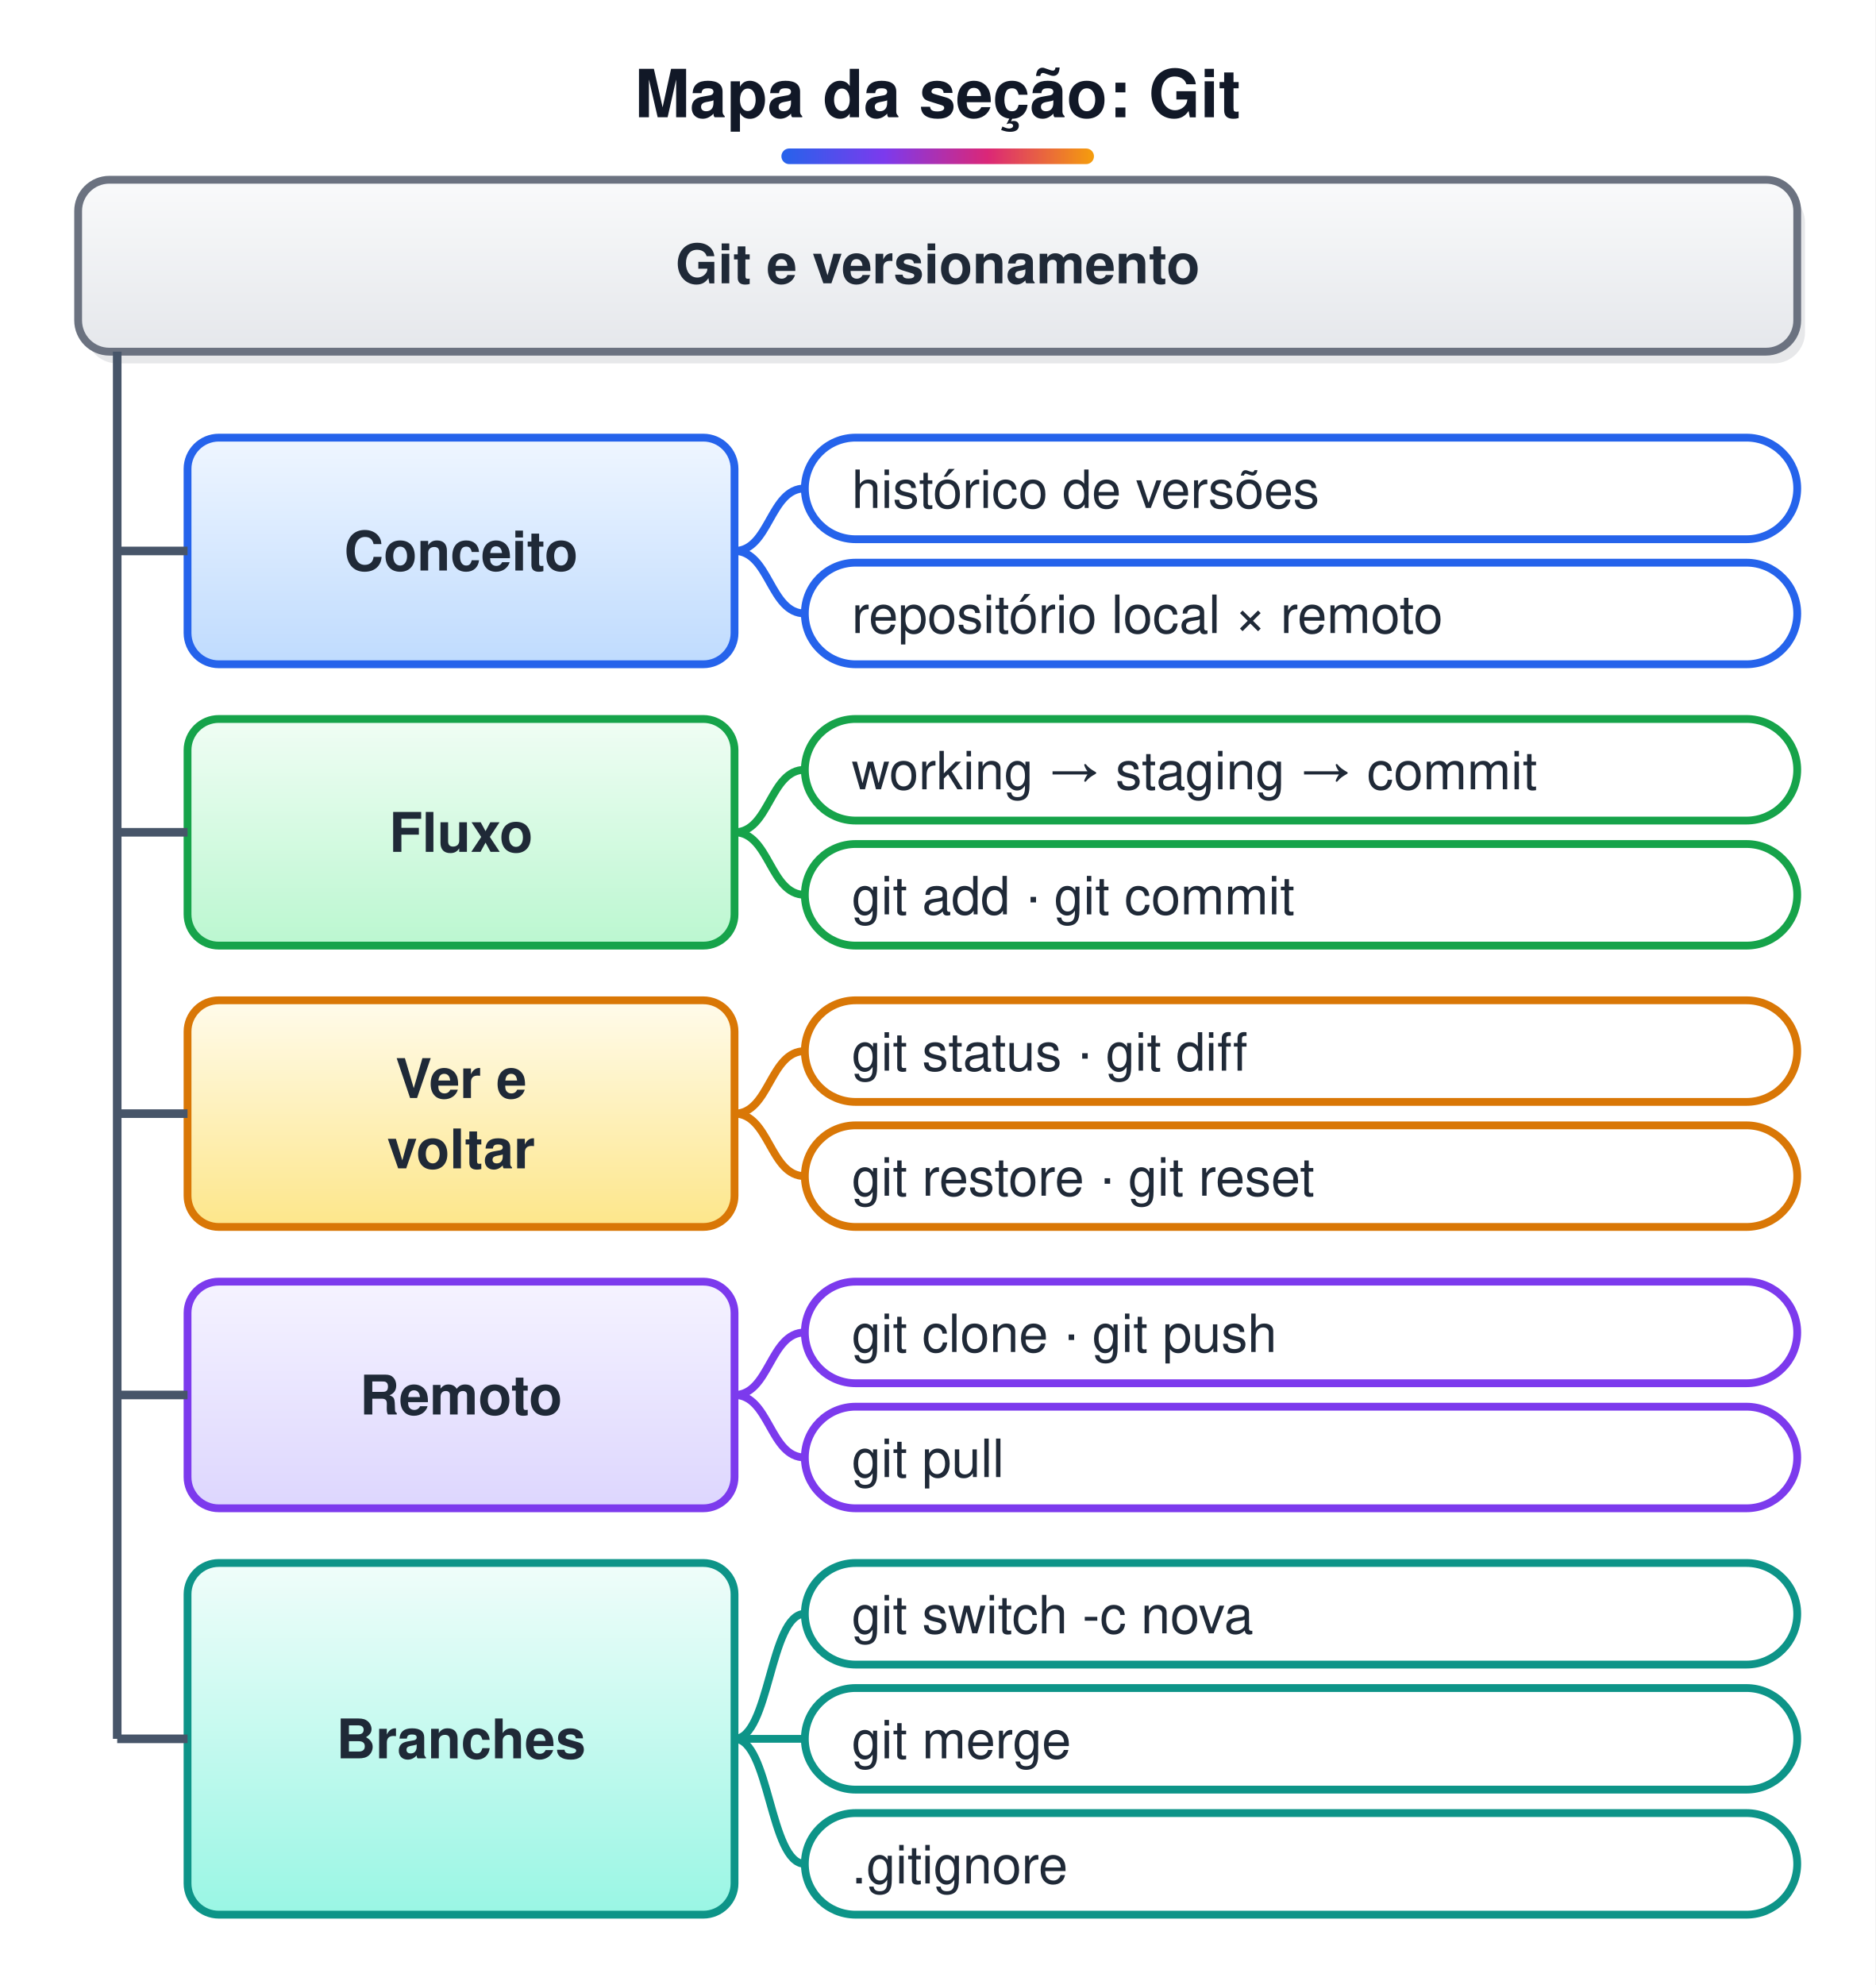
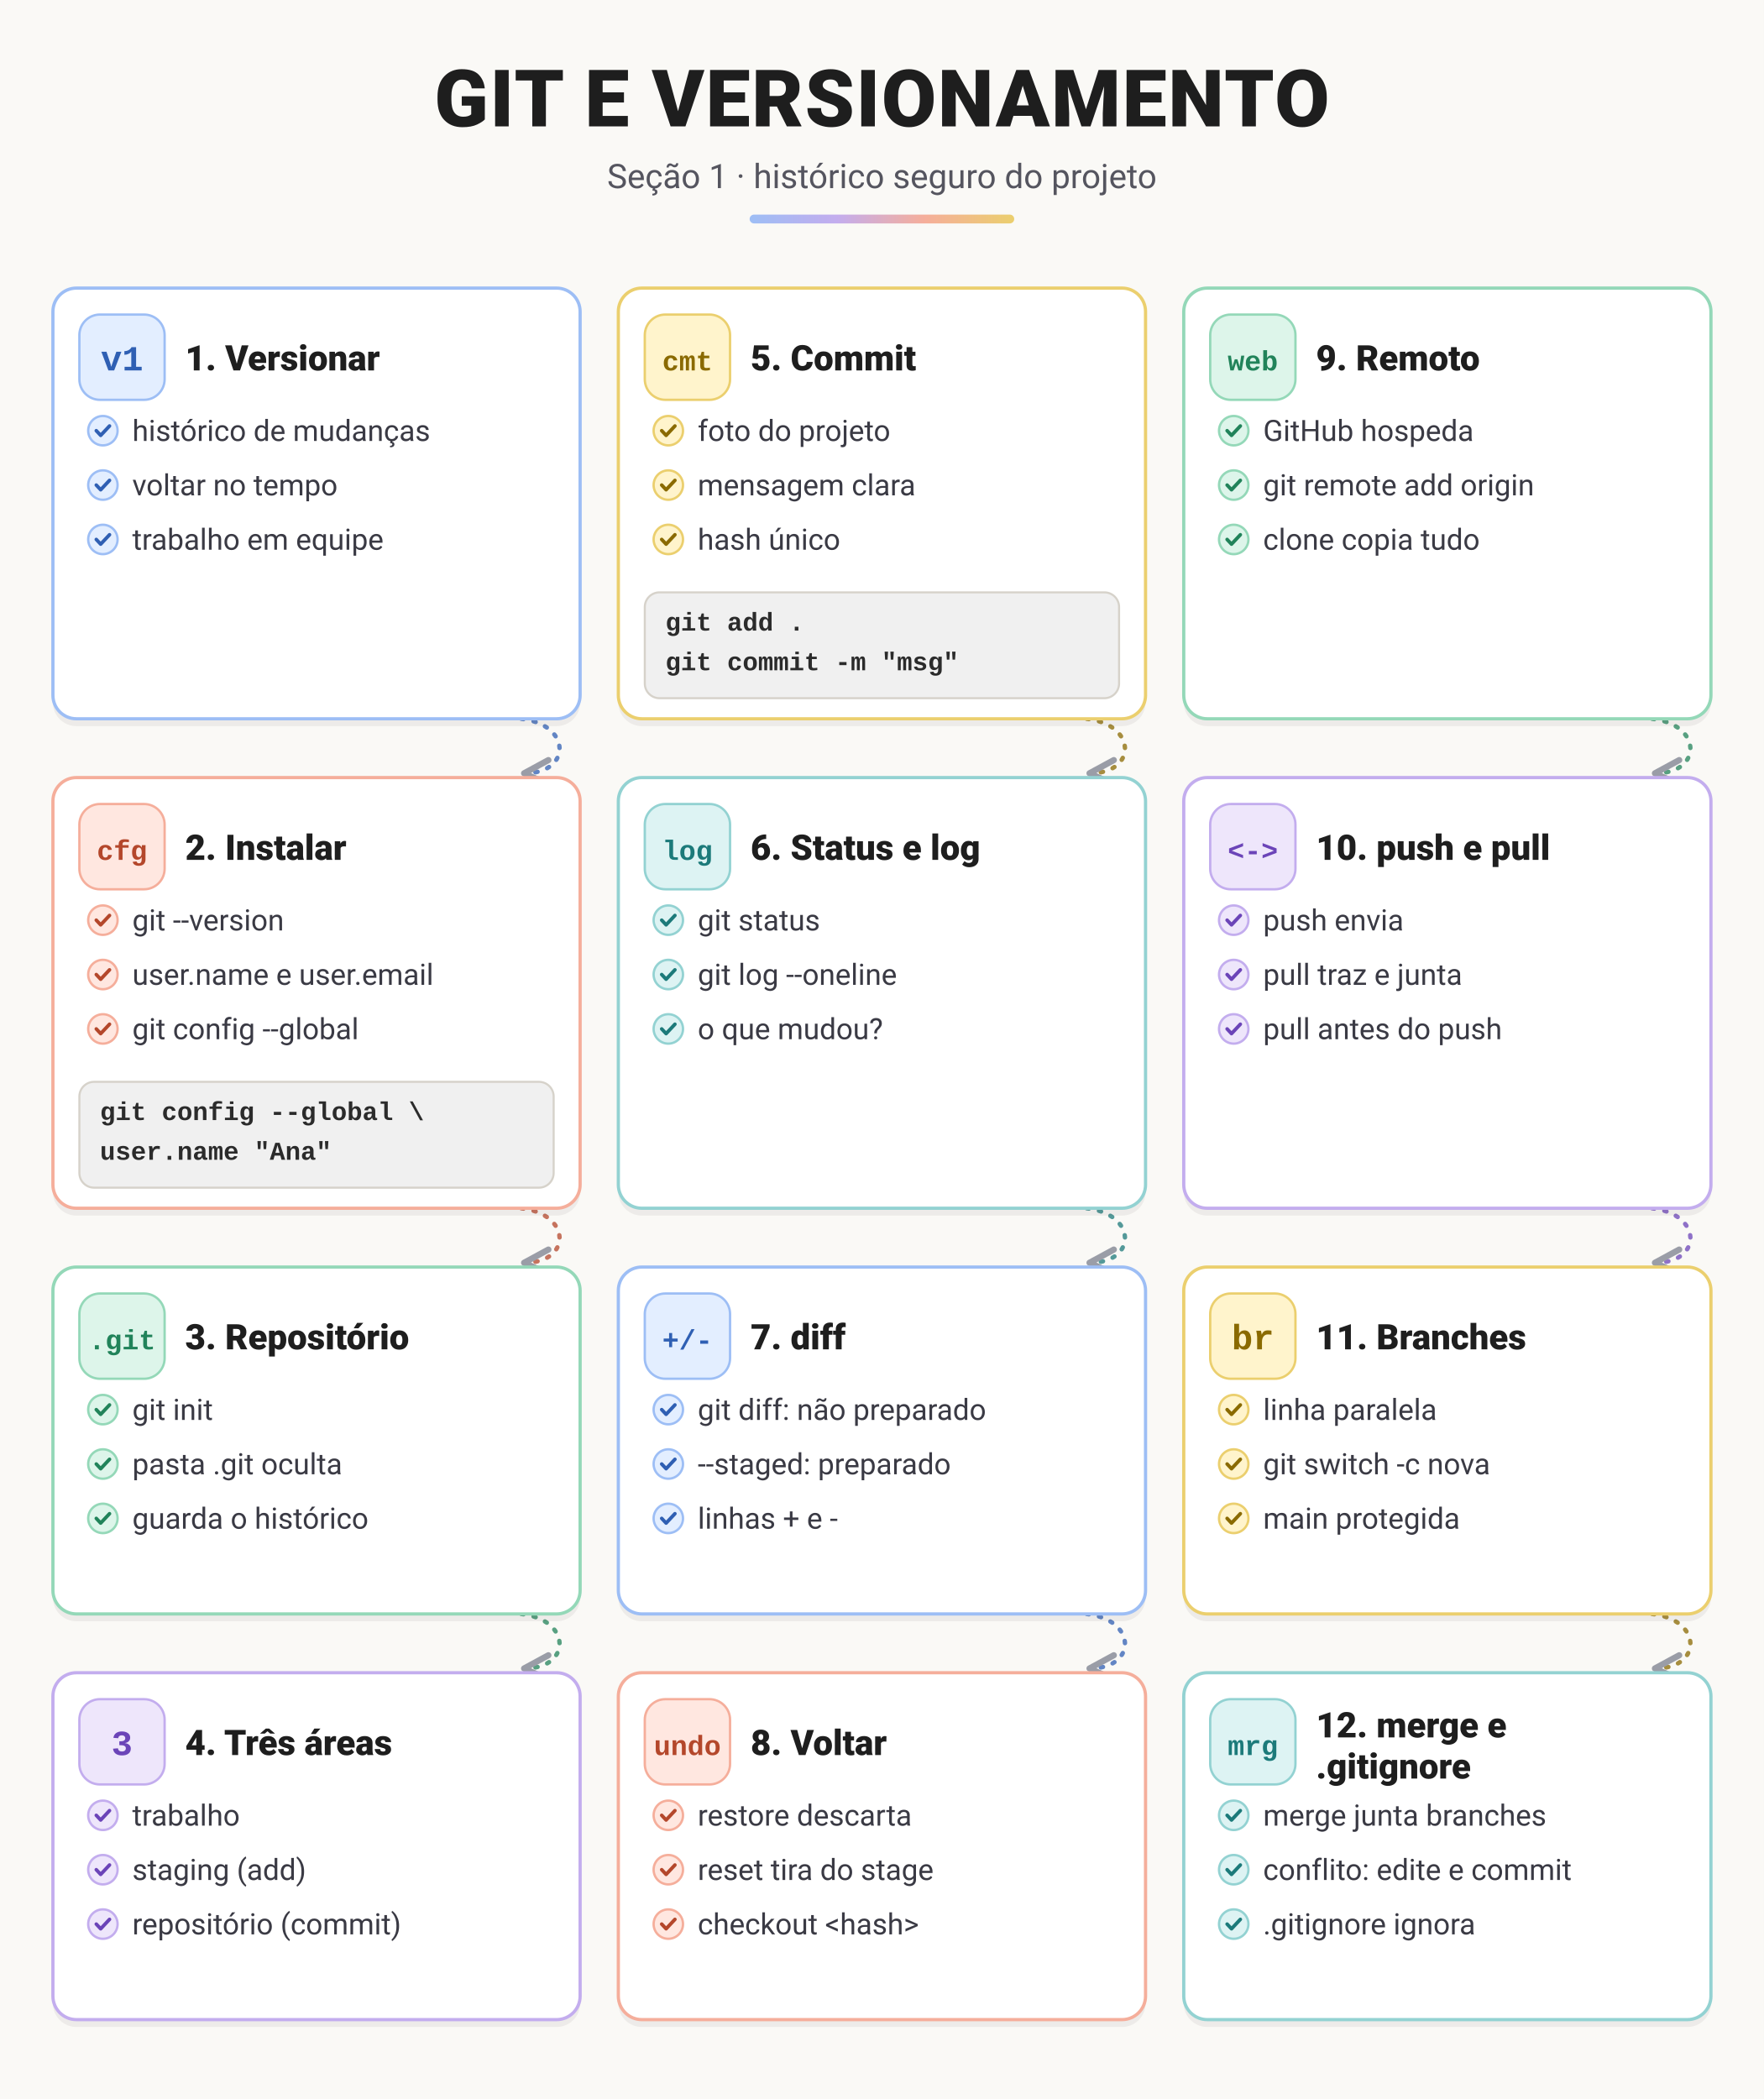
- <svg xmlns="http://www.w3.org/2000/svg" width="480" height="508" viewBox="0 0 480 508">
-   <style>text{white-space:pre;font-family:Helvetica,Arial,sans-serif;font-size:14px;fill:#1F2937}.t{font-size:17px;font-weight:bold;fill:#111827}.b{font-weight:bold}.m{font-family:Menlo,Consolas,monospace;font-size:13px}.s{font-size:12.5px;fill:#4B5563}.n{font-size:13px;font-style:italic;fill:#4B5563}.c{text-anchor:middle}.r{text-anchor:end}.w{fill:#fff}.xB{fill:url(#gB);stroke:#2563EB}.hB{fill:#2563EB;stroke:#2563EB}.fB{fill:#2563EB}.xG{fill:url(#gG);stroke:#16A34A}.hG{fill:#16A34A;stroke:#16A34A}.fG{fill:#16A34A}.xO{fill:url(#gO);stroke:#D97706}.hO{fill:#D97706;stroke:#D97706}.fO{fill:#D97706}.xP{fill:url(#gP);stroke:#7C3AED}.hP{fill:#7C3AED;stroke:#7C3AED}.fP{fill:#7C3AED}.xR{fill:url(#gR);stroke:#DC2626}.hR{fill:#DC2626;stroke:#DC2626}.fR{fill:#DC2626}.xY{fill:url(#gY);stroke:#6B7280}.hY{fill:#6B7280;stroke:#6B7280}.fY{fill:#6B7280}.xT{fill:url(#gT);stroke:#0D9488}.hT{fill:#0D9488;stroke:#0D9488}.fT{fill:#0D9488}.xK{fill:url(#gK);stroke:#DB2777}.hK{fill:#DB2777;stroke:#DB2777}.fK{fill:#DB2777}.xW{fill:url(#gW);stroke:#9CA3AF}.hW{fill:#9CA3AF;stroke:#9CA3AF}.fW{fill:#9CA3AF}.xZ{fill:url(#gZ);stroke:#DDD6FE}.hZ{fill:#DDD6FE;stroke:#DDD6FE}.fZ{fill:#DDD6FE}.xV{fill:url(#gV);stroke:#E5E7EB}.hV{fill:#E5E7EB;stroke:#E5E7EB}.fV{fill:#E5E7EB}rect,ellipse,polygon,circle{stroke-width:2}.l{stroke:#475569;stroke-width:2.2;fill:none}.d{stroke-dasharray:6 4}.sh{fill:#0F172A;opacity:.10;stroke:none}</style>
+ <svg xmlns="http://www.w3.org/2000/svg" width="1200" height="1428" viewBox="0 0 1200 1428" font-family="system-ui,-apple-system,'Segoe UI',Roboto,Helvetica,Arial,sans-serif">
  <defs>
-     <linearGradient id="gB" x1="0" y1="0" x2="0" y2="1">
-       <stop offset="0" stop-color="#EFF6FF" />
-       <stop offset="1" stop-color="#BFDBFE" />
+     <linearGradient id="gT0" x1="0" y1="0" x2="1" y2="0">
+       <stop offset="0" stop-color="#9DBEF5" />
+       <stop offset=".33" stop-color="#C3ADEE" />
+       <stop offset=".66" stop-color="#F5AE9B" />
+       <stop offset="1" stop-color="#EBCF6E" />
    </linearGradient>
-     <linearGradient id="gG" x1="0" y1="0" x2="0" y2="1">
-       <stop offset="0" stop-color="#F0FDF4" />
-       <stop offset="1" stop-color="#BBF7D0" />
-     </linearGradient>
-     <linearGradient id="gO" x1="0" y1="0" x2="0" y2="1">
-       <stop offset="0" stop-color="#FFFBEB" />
-       <stop offset="1" stop-color="#FDE68A" />
-     </linearGradient>
-     <linearGradient id="gP" x1="0" y1="0" x2="0" y2="1">
-       <stop offset="0" stop-color="#F5F3FF" />
-       <stop offset="1" stop-color="#DDD6FE" />
-     </linearGradient>
-     <linearGradient id="gR" x1="0" y1="0" x2="0" y2="1">
-       <stop offset="0" stop-color="#FEF2F2" />
-       <stop offset="1" stop-color="#FECACA" />
-     </linearGradient>
-     <linearGradient id="gY" x1="0" y1="0" x2="0" y2="1">
-       <stop offset="0" stop-color="#F9FAFB" />
-       <stop offset="1" stop-color="#E5E7EB" />
-     </linearGradient>
-     <linearGradient id="gT" x1="0" y1="0" x2="0" y2="1">
-       <stop offset="0" stop-color="#F0FDFA" />
-       <stop offset="1" stop-color="#99F6E4" />
-     </linearGradient>
-     <linearGradient id="gK" x1="0" y1="0" x2="0" y2="1">
-       <stop offset="0" stop-color="#FDF2F8" />
-       <stop offset="1" stop-color="#FBCFE8" />
-     </linearGradient>
-     <linearGradient id="gW" x1="0" y1="0" x2="0" y2="1">
-       <stop offset="0" stop-color="#FFFFFF" />
-       <stop offset="1" stop-color="#FFFFFF" />
-     </linearGradient>
-     <linearGradient id="gZ" x1="0" y1="0" x2="0" y2="1">
-       <stop offset="0" stop-color="#F5F3FF" />
-       <stop offset="1" stop-color="#F5F3FF" />
-     </linearGradient>
-     <linearGradient id="gV" x1="0" y1="0" x2="0" y2="1">
-       <stop offset="0" stop-color="#FFFFFF" />
-       <stop offset="1" stop-color="#FFFFFF" />
-     </linearGradient>
-     <linearGradient id="gT0" x1="0" y1="0" x2="1" y2="0">
-       <stop offset="0" stop-color="#2563EB" />
-       <stop offset=".33" stop-color="#7C3AED" />
-       <stop offset=".66" stop-color="#DB2777" />
-       <stop offset="1" stop-color="#F59E0B" />
-     </linearGradient>
-     <marker id="a" viewBox="0 0 10 10" refX="9" refY="5" markerWidth="6.5" markerHeight="6.5" orient="auto-start-reverse">
-       <path d="M0,0L10,5L0,10z" fill="#475569" />
+     <marker id="a" viewBox="0 0 10 10" refX="8" refY="5" markerWidth="7" markerHeight="7" orient="auto-start-reverse">
+       <path d="M1,1L9,5L1,9" fill="none" stroke="#7A7F8C" stroke-width="2" stroke-linecap="round" stroke-linejoin="round" />
    </marker>
  </defs>
-   <rect width="100%" height="100%" fill="#fff" />
-   <text x="240.0" y="30" class="t c">Mapa da seção: Git</text>
-   <rect x="200.0" y="38" width="80" height="4" rx="2" fill="url(#gT0)" />
-   <rect x="22" y="49" width="440" height="44" rx="8" class="sh" />
-   <rect x="20" y="46" width="440" height="44" rx="8" class="xY" />
-   <text x="240.0" y="72.5" class="b c">Git e versionamento</text>
-   <rect x="48" y="112" width="140" height="58" rx="8" class="xB" />
-   <text x="118" y="146.0" class="b c">Conceito</text>
-   <rect x="206" y="112.0" width="254" height="26" rx="13" fill="#fff" stroke="#2563EB" stroke-width="2" />
-   <path d="M188,141.0 C197,141.0 197,125.0 206,125.0" fill="none" stroke="#2563EB" stroke-width="2" />
-   <text x="218" y="130.0" class="" style="font-size:13.5px">histórico de versões</text>
-   <rect x="206" y="144.0" width="254" height="26" rx="13" fill="#fff" stroke="#2563EB" stroke-width="2" />
-   <path d="M188,141.0 C197,141.0 197,157.0 206,157.0" fill="none" stroke="#2563EB" stroke-width="2" />
-   <text x="218" y="162.0" class="" style="font-size:13.5px">repositório local × remoto</text>
-   <rect x="48" y="184" width="140" height="58" rx="8" class="xG" />
-   <text x="118" y="218.0" class="b c">Fluxo</text>
-   <rect x="206" y="184.0" width="254" height="26" rx="13" fill="#fff" stroke="#16A34A" stroke-width="2" />
-   <path d="M188,213.0 C197,213.0 197,197.0 206,197.0" fill="none" stroke="#16A34A" stroke-width="2" />
-   <text x="218" y="202.0" class="" style="font-size:13.5px">working → staging → commit</text>
-   <rect x="206" y="216.0" width="254" height="26" rx="13" fill="#fff" stroke="#16A34A" stroke-width="2" />
-   <path d="M188,213.0 C197,213.0 197,229.0 206,229.0" fill="none" stroke="#16A34A" stroke-width="2" />
-   <text x="218" y="234.0" class="" style="font-size:13.5px">git add · git commit</text>
-   <rect x="48" y="256" width="140" height="58" rx="8" class="xO" />
-   <text x="118" y="281.0" class="b c">Ver e</text>
-   <text x="118" y="299.0" class="b c">voltar</text>
-   <rect x="206" y="256.0" width="254" height="26" rx="13" fill="#fff" stroke="#D97706" stroke-width="2" />
-   <path d="M188,285.0 C197,285.0 197,269.0 206,269.0" fill="none" stroke="#D97706" stroke-width="2" />
-   <text x="218" y="274.0" class="" style="font-size:13.5px">git status · git diff</text>
-   <rect x="206" y="288.0" width="254" height="26" rx="13" fill="#fff" stroke="#D97706" stroke-width="2" />
-   <path d="M188,285.0 C197,285.0 197,301.0 206,301.0" fill="none" stroke="#D97706" stroke-width="2" />
-   <text x="218" y="306.0" class="" style="font-size:13.5px">git restore · git reset</text>
-   <rect x="48" y="328" width="140" height="58" rx="8" class="xP" />
-   <text x="118" y="362.0" class="b c">Remoto</text>
-   <rect x="206" y="328.0" width="254" height="26" rx="13" fill="#fff" stroke="#7C3AED" stroke-width="2" />
-   <path d="M188,357.0 C197,357.0 197,341.0 206,341.0" fill="none" stroke="#7C3AED" stroke-width="2" />
-   <text x="218" y="346.0" class="" style="font-size:13.5px">git clone · git push</text>
-   <rect x="206" y="360.0" width="254" height="26" rx="13" fill="#fff" stroke="#7C3AED" stroke-width="2" />
-   <path d="M188,357.0 C197,357.0 197,373.0 206,373.0" fill="none" stroke="#7C3AED" stroke-width="2" />
-   <text x="218" y="378.0" class="" style="font-size:13.5px">git pull</text>
-   <rect x="48" y="400" width="140" height="90" rx="8" class="xT" />
-   <text x="118" y="450.0" class="b c">Branches</text>
-   <rect x="206" y="400.0" width="254" height="26" rx="13" fill="#fff" stroke="#0D9488" stroke-width="2" />
-   <path d="M188,445.0 C197,445.0 197,413.0 206,413.0" fill="none" stroke="#0D9488" stroke-width="2" />
-   <text x="218" y="418.0" class="" style="font-size:13.5px">git switch -c nova</text>
-   <rect x="206" y="432.0" width="254" height="26" rx="13" fill="#fff" stroke="#0D9488" stroke-width="2" />
-   <path d="M188,445.0 C197,445.0 197,445.0 206,445.0" fill="none" stroke="#0D9488" stroke-width="2" />
-   <text x="218" y="450.0" class="" style="font-size:13.5px">git merge</text>
-   <rect x="206" y="464.0" width="254" height="26" rx="13" fill="#fff" stroke="#0D9488" stroke-width="2" />
-   <path d="M188,445.0 C197,445.0 197,477.0 206,477.0" fill="none" stroke="#0D9488" stroke-width="2" />
-   <text x="218" y="482.0" class="" style="font-size:13.5px">.gitignore</text>
-   <path d="M30,90 L30,445.0" class="l" />
-   <path d="M30,141.0 L48,141.0" class="l" />
-   <path d="M30,213.0 L48,213.0" class="l" />
-   <path d="M30,285.0 L48,285.0" class="l" />
-   <path d="M30,357.0 L48,357.0" class="l" />
-   <path d="M30,445.0 L48,445.0" class="l" />
+   <rect width="100%" height="100%" fill="#FAF9F6" />
+   <text x="600.0" y="86" text-anchor="middle" style="font-size:54px;font-weight:900;fill:#1E1E1E;letter-spacing:1px">GIT E VERSIONAMENTO</text>
+   <text x="600.0" y="128" text-anchor="middle" style="font-size:23px;fill:#55555F">Seção 1 · histórico seguro do projeto</text>
+   <rect x="510.0" y="146" width="180" height="6" rx="3" fill="url(#gT0)" />
+   <path d="M354.667,489 C388.667,493 388.667,525 358.667,526" fill="none" stroke="#2F5FB3" stroke-width="3" stroke-dasharray="1.5 7" stroke-linecap="round" opacity=".75" marker-end="url(#a)" />
+   <path d="M354.667,822 C388.667,826 388.667,858 358.667,859" fill="none" stroke="#B4472B" stroke-width="3" stroke-dasharray="1.5 7" stroke-linecap="round" opacity=".75" marker-end="url(#a)" />
+   <path d="M354.667,1098 C388.667,1102 388.667,1134 358.667,1135" fill="none" stroke="#21835A" stroke-width="3" stroke-dasharray="1.5 7" stroke-linecap="round" opacity=".75" marker-end="url(#a)" />
+   <path d="M739.333,489 C773.333,493 773.333,525 743.333,526" fill="none" stroke="#8A6A00" stroke-width="3" stroke-dasharray="1.5 7" stroke-linecap="round" opacity=".75" marker-end="url(#a)" />
+   <path d="M739.333,822 C773.333,826 773.333,858 743.333,859" fill="none" stroke="#1C7A7A" stroke-width="3" stroke-dasharray="1.5 7" stroke-linecap="round" opacity=".75" marker-end="url(#a)" />
+   <path d="M739.333,1098 C773.333,1102 773.333,1134 743.333,1135" fill="none" stroke="#2F5FB3" stroke-width="3" stroke-dasharray="1.5 7" stroke-linecap="round" opacity=".75" marker-end="url(#a)" />
+   <path d="M1124.0,489 C1158.0,493 1158.0,525 1128.0,526" fill="none" stroke="#21835A" stroke-width="3" stroke-dasharray="1.5 7" stroke-linecap="round" opacity=".75" marker-end="url(#a)" />
+   <path d="M1124.0,822 C1158.0,826 1158.0,858 1128.0,859" fill="none" stroke="#6B44B8" stroke-width="3" stroke-dasharray="1.5 7" stroke-linecap="round" opacity=".75" marker-end="url(#a)" />
+   <path d="M1124.0,1098 C1158.0,1102 1158.0,1134 1128.0,1135" fill="none" stroke="#8A6A00" stroke-width="3" stroke-dasharray="1.5 7" stroke-linecap="round" opacity=".75" marker-end="url(#a)" />
+   <g>
+     <rect x="36.0" y="201" width="358.667" height="293" rx="16" fill="#3A3226" opacity=".07" />
+     <rect x="36.0" y="196" width="358.667" height="293" rx="16" fill="#fff" stroke="#9DBEF5" stroke-width="2.2" />
+     <rect x="54.0" y="214" width="58" height="58" rx="14" fill="#E3EEFF" stroke="#9DBEF5" stroke-width="1.6" />
+     <text x="83.0" y="252" text-anchor="middle" style="font-family:'Courier New',Menlo,Consolas,monospace;font-size:24px;font-weight:700;fill:#2F5FB3">v1</text>
+     <text x="126.0" y="252" style="font-size:24px;font-weight:800;fill:#1E1E1E">1. Versionar</text>
+     <circle cx="70.0" cy="293" r="10" fill="#E3EEFF" stroke="#9DBEF5" stroke-width="1.6" />
+     <path d="M65.5,293 l3,3.2 l6,-6.4" fill="none" stroke="#2F5FB3" stroke-width="2.4" stroke-linecap="round" stroke-linejoin="round" />
+     <text x="90.0" y="300" style="font-size:20px;fill:#3A3A44">histórico de mudanças</text>
+     <circle cx="70.0" cy="330" r="10" fill="#E3EEFF" stroke="#9DBEF5" stroke-width="1.6" />
+     <path d="M65.5,330 l3,3.2 l6,-6.4" fill="none" stroke="#2F5FB3" stroke-width="2.4" stroke-linecap="round" stroke-linejoin="round" />
+     <text x="90.0" y="337" style="font-size:20px;fill:#3A3A44">voltar no tempo</text>
+     <circle cx="70.0" cy="367" r="10" fill="#E3EEFF" stroke="#9DBEF5" stroke-width="1.6" />
+     <path d="M65.5,367 l3,3.2 l6,-6.4" fill="none" stroke="#2F5FB3" stroke-width="2.4" stroke-linecap="round" stroke-linejoin="round" />
+     <text x="90.0" y="374" style="font-size:20px;fill:#3A3A44">trabalho em equipe</text>
+   </g>
+   <g>
+     <rect x="420.667" y="201" width="358.667" height="293" rx="16" fill="#3A3226" opacity=".07" />
+     <rect x="420.667" y="196" width="358.667" height="293" rx="16" fill="#fff" stroke="#EBCF6E" stroke-width="2.2" />
+     <rect x="438.667" y="214" width="58" height="58" rx="14" fill="#FFF4CC" stroke="#EBCF6E" stroke-width="1.6" />
+     <text x="467.667" y="252" text-anchor="middle" style="font-family:'Courier New',Menlo,Consolas,monospace;font-size:19px;font-weight:700;fill:#8A6A00">cmt</text>
+     <text x="510.667" y="252" style="font-size:24px;font-weight:800;fill:#1E1E1E">5. Commit</text>
+     <circle cx="454.667" cy="293" r="10" fill="#FFF4CC" stroke="#EBCF6E" stroke-width="1.6" />
+     <path d="M450.167,293 l3,3.2 l6,-6.4" fill="none" stroke="#8A6A00" stroke-width="2.4" stroke-linecap="round" stroke-linejoin="round" />
+     <text x="474.667" y="300" style="font-size:20px;fill:#3A3A44">foto do projeto</text>
+     <circle cx="454.667" cy="330" r="10" fill="#FFF4CC" stroke="#EBCF6E" stroke-width="1.6" />
+     <path d="M450.167,330 l3,3.2 l6,-6.4" fill="none" stroke="#8A6A00" stroke-width="2.4" stroke-linecap="round" stroke-linejoin="round" />
+     <text x="474.667" y="337" style="font-size:20px;fill:#3A3A44">mensagem clara</text>
+     <circle cx="454.667" cy="367" r="10" fill="#FFF4CC" stroke="#EBCF6E" stroke-width="1.6" />
+     <path d="M450.167,367 l3,3.2 l6,-6.4" fill="none" stroke="#8A6A00" stroke-width="2.4" stroke-linecap="round" stroke-linejoin="round" />
+     <text x="474.667" y="374" style="font-size:20px;fill:#3A3A44">hash único</text>
+     <rect x="438.667" y="403" width="322.667" height="72" rx="10" fill="#F0F0F0" stroke="#D6D2CA" stroke-width="1.4" />
+     <text x="452.667" y="429" style="font-family:'Courier New',Menlo,Consolas,monospace;font-size:17.5px;font-weight:700;fill:#2B2B2B;white-space:pre">git add .</text>
+     <text x="452.667" y="456" style="font-family:'Courier New',Menlo,Consolas,monospace;font-size:17.5px;font-weight:700;fill:#2B2B2B;white-space:pre">git commit -m "msg"</text>
+   </g>
+   <g>
+     <rect x="805.333" y="201" width="358.667" height="293" rx="16" fill="#3A3226" opacity=".07" />
+     <rect x="805.333" y="196" width="358.667" height="293" rx="16" fill="#fff" stroke="#94D8B8" stroke-width="2.2" />
+     <rect x="823.333" y="214" width="58" height="58" rx="14" fill="#DDF5EA" stroke="#94D8B8" stroke-width="1.6" />
+     <text x="852.333" y="252" text-anchor="middle" style="font-family:'Courier New',Menlo,Consolas,monospace;font-size:19px;font-weight:700;fill:#21835A">web</text>
+     <text x="895.333" y="252" style="font-size:24px;font-weight:800;fill:#1E1E1E">9. Remoto</text>
+     <circle cx="839.333" cy="293" r="10" fill="#DDF5EA" stroke="#94D8B8" stroke-width="1.6" />
+     <path d="M834.833,293 l3,3.2 l6,-6.4" fill="none" stroke="#21835A" stroke-width="2.4" stroke-linecap="round" stroke-linejoin="round" />
+     <text x="859.333" y="300" style="font-size:20px;fill:#3A3A44">GitHub hospeda</text>
+     <circle cx="839.333" cy="330" r="10" fill="#DDF5EA" stroke="#94D8B8" stroke-width="1.6" />
+     <path d="M834.833,330 l3,3.2 l6,-6.4" fill="none" stroke="#21835A" stroke-width="2.4" stroke-linecap="round" stroke-linejoin="round" />
+     <text x="859.333" y="337" style="font-size:20px;fill:#3A3A44">git remote add origin</text>
+     <circle cx="839.333" cy="367" r="10" fill="#DDF5EA" stroke="#94D8B8" stroke-width="1.6" />
+     <path d="M834.833,367 l3,3.2 l6,-6.4" fill="none" stroke="#21835A" stroke-width="2.4" stroke-linecap="round" stroke-linejoin="round" />
+     <text x="859.333" y="374" style="font-size:20px;fill:#3A3A44">clone copia tudo</text>
+   </g>
+   <g>
+     <rect x="36.0" y="534" width="358.667" height="293" rx="16" fill="#3A3226" opacity=".07" />
+     <rect x="36.0" y="529" width="358.667" height="293" rx="16" fill="#fff" stroke="#F5AE9B" stroke-width="2.2" />
+     <rect x="54.0" y="547" width="58" height="58" rx="14" fill="#FFE7E0" stroke="#F5AE9B" stroke-width="1.6" />
+     <text x="83.0" y="585" text-anchor="middle" style="font-family:'Courier New',Menlo,Consolas,monospace;font-size:19px;font-weight:700;fill:#B4472B">cfg</text>
+     <text x="126.0" y="585" style="font-size:24px;font-weight:800;fill:#1E1E1E">2. Instalar</text>
+     <circle cx="70.0" cy="626" r="10" fill="#FFE7E0" stroke="#F5AE9B" stroke-width="1.6" />
+     <path d="M65.5,626 l3,3.2 l6,-6.4" fill="none" stroke="#B4472B" stroke-width="2.4" stroke-linecap="round" stroke-linejoin="round" />
+     <text x="90.0" y="633" style="font-size:20px;fill:#3A3A44">git --version</text>
+     <circle cx="70.0" cy="663" r="10" fill="#FFE7E0" stroke="#F5AE9B" stroke-width="1.6" />
+     <path d="M65.5,663 l3,3.2 l6,-6.4" fill="none" stroke="#B4472B" stroke-width="2.4" stroke-linecap="round" stroke-linejoin="round" />
+     <text x="90.0" y="670" style="font-size:20px;fill:#3A3A44">user.name e user.email</text>
+     <circle cx="70.0" cy="700" r="10" fill="#FFE7E0" stroke="#F5AE9B" stroke-width="1.6" />
+     <path d="M65.5,700 l3,3.2 l6,-6.4" fill="none" stroke="#B4472B" stroke-width="2.4" stroke-linecap="round" stroke-linejoin="round" />
+     <text x="90.0" y="707" style="font-size:20px;fill:#3A3A44">git config --global</text>
+     <rect x="54.0" y="736" width="322.667" height="72" rx="10" fill="#F0F0F0" stroke="#D6D2CA" stroke-width="1.4" />
+     <text x="68.0" y="762" style="font-family:'Courier New',Menlo,Consolas,monospace;font-size:17.5px;font-weight:700;fill:#2B2B2B;white-space:pre">git config --global \</text>
+     <text x="68.0" y="789" style="font-family:'Courier New',Menlo,Consolas,monospace;font-size:17.5px;font-weight:700;fill:#2B2B2B;white-space:pre">  user.name "Ana"</text>
+   </g>
+   <g>
+     <rect x="420.667" y="534" width="358.667" height="293" rx="16" fill="#3A3226" opacity=".07" />
+     <rect x="420.667" y="529" width="358.667" height="293" rx="16" fill="#fff" stroke="#93D2D2" stroke-width="2.2" />
+     <rect x="438.667" y="547" width="58" height="58" rx="14" fill="#DDF3F3" stroke="#93D2D2" stroke-width="1.6" />
+     <text x="467.667" y="585" text-anchor="middle" style="font-family:'Courier New',Menlo,Consolas,monospace;font-size:19px;font-weight:700;fill:#1C7A7A">log</text>
+     <text x="510.667" y="585" style="font-size:24px;font-weight:800;fill:#1E1E1E">6. Status e log</text>
+     <circle cx="454.667" cy="626" r="10" fill="#DDF3F3" stroke="#93D2D2" stroke-width="1.6" />
+     <path d="M450.167,626 l3,3.2 l6,-6.4" fill="none" stroke="#1C7A7A" stroke-width="2.4" stroke-linecap="round" stroke-linejoin="round" />
+     <text x="474.667" y="633" style="font-size:20px;fill:#3A3A44">git status</text>
+     <circle cx="454.667" cy="663" r="10" fill="#DDF3F3" stroke="#93D2D2" stroke-width="1.6" />
+     <path d="M450.167,663 l3,3.2 l6,-6.4" fill="none" stroke="#1C7A7A" stroke-width="2.4" stroke-linecap="round" stroke-linejoin="round" />
+     <text x="474.667" y="670" style="font-size:20px;fill:#3A3A44">git log --oneline</text>
+     <circle cx="454.667" cy="700" r="10" fill="#DDF3F3" stroke="#93D2D2" stroke-width="1.6" />
+     <path d="M450.167,700 l3,3.2 l6,-6.4" fill="none" stroke="#1C7A7A" stroke-width="2.4" stroke-linecap="round" stroke-linejoin="round" />
+     <text x="474.667" y="707" style="font-size:20px;fill:#3A3A44">o que mudou?</text>
+   </g>
+   <g>
+     <rect x="805.333" y="534" width="358.667" height="293" rx="16" fill="#3A3226" opacity=".07" />
+     <rect x="805.333" y="529" width="358.667" height="293" rx="16" fill="#fff" stroke="#C3ADEE" stroke-width="2.2" />
+     <rect x="823.333" y="547" width="58" height="58" rx="14" fill="#EEE6FB" stroke="#C3ADEE" stroke-width="1.6" />
+     <text x="852.333" y="585" text-anchor="middle" style="font-family:'Courier New',Menlo,Consolas,monospace;font-size:19px;font-weight:700;fill:#6B44B8">&lt;-&gt;</text>
+     <text x="895.333" y="585" style="font-size:24px;font-weight:800;fill:#1E1E1E">10. push e pull</text>
+     <circle cx="839.333" cy="626" r="10" fill="#EEE6FB" stroke="#C3ADEE" stroke-width="1.6" />
+     <path d="M834.833,626 l3,3.2 l6,-6.4" fill="none" stroke="#6B44B8" stroke-width="2.4" stroke-linecap="round" stroke-linejoin="round" />
+     <text x="859.333" y="633" style="font-size:20px;fill:#3A3A44">push envia</text>
+     <circle cx="839.333" cy="663" r="10" fill="#EEE6FB" stroke="#C3ADEE" stroke-width="1.6" />
+     <path d="M834.833,663 l3,3.2 l6,-6.4" fill="none" stroke="#6B44B8" stroke-width="2.4" stroke-linecap="round" stroke-linejoin="round" />
+     <text x="859.333" y="670" style="font-size:20px;fill:#3A3A44">pull traz e junta</text>
+     <circle cx="839.333" cy="700" r="10" fill="#EEE6FB" stroke="#C3ADEE" stroke-width="1.6" />
+     <path d="M834.833,700 l3,3.2 l6,-6.4" fill="none" stroke="#6B44B8" stroke-width="2.4" stroke-linecap="round" stroke-linejoin="round" />
+     <text x="859.333" y="707" style="font-size:20px;fill:#3A3A44">pull antes do push</text>
+   </g>
+   <g>
+     <rect x="36.0" y="867" width="358.667" height="236" rx="16" fill="#3A3226" opacity=".07" />
+     <rect x="36.0" y="862" width="358.667" height="236" rx="16" fill="#fff" stroke="#94D8B8" stroke-width="2.2" />
+     <rect x="54.0" y="880" width="58" height="58" rx="14" fill="#DDF5EA" stroke="#94D8B8" stroke-width="1.6" />
+     <text x="83.0" y="918" text-anchor="middle" style="font-family:'Courier New',Menlo,Consolas,monospace;font-size:19px;font-weight:700;fill:#21835A">.git</text>
+     <text x="126.0" y="918" style="font-size:24px;font-weight:800;fill:#1E1E1E">3. Repositório</text>
+     <circle cx="70.0" cy="959" r="10" fill="#DDF5EA" stroke="#94D8B8" stroke-width="1.6" />
+     <path d="M65.5,959 l3,3.2 l6,-6.4" fill="none" stroke="#21835A" stroke-width="2.4" stroke-linecap="round" stroke-linejoin="round" />
+     <text x="90.0" y="966" style="font-size:20px;fill:#3A3A44">git init</text>
+     <circle cx="70.0" cy="996" r="10" fill="#DDF5EA" stroke="#94D8B8" stroke-width="1.6" />
+     <path d="M65.5,996 l3,3.2 l6,-6.4" fill="none" stroke="#21835A" stroke-width="2.4" stroke-linecap="round" stroke-linejoin="round" />
+     <text x="90.0" y="1003" style="font-size:20px;fill:#3A3A44">pasta .git oculta</text>
+     <circle cx="70.0" cy="1033" r="10" fill="#DDF5EA" stroke="#94D8B8" stroke-width="1.6" />
+     <path d="M65.5,1033 l3,3.2 l6,-6.4" fill="none" stroke="#21835A" stroke-width="2.4" stroke-linecap="round" stroke-linejoin="round" />
+     <text x="90.0" y="1040" style="font-size:20px;fill:#3A3A44">guarda o histórico</text>
+   </g>
+   <g>
+     <rect x="420.667" y="867" width="358.667" height="236" rx="16" fill="#3A3226" opacity=".07" />
+     <rect x="420.667" y="862" width="358.667" height="236" rx="16" fill="#fff" stroke="#9DBEF5" stroke-width="2.2" />
+     <rect x="438.667" y="880" width="58" height="58" rx="14" fill="#E3EEFF" stroke="#9DBEF5" stroke-width="1.6" />
+     <text x="467.667" y="918" text-anchor="middle" style="font-family:'Courier New',Menlo,Consolas,monospace;font-size:19px;font-weight:700;fill:#2F5FB3">+/-</text>
+     <text x="510.667" y="918" style="font-size:24px;font-weight:800;fill:#1E1E1E">7. diff</text>
+     <circle cx="454.667" cy="959" r="10" fill="#E3EEFF" stroke="#9DBEF5" stroke-width="1.6" />
+     <path d="M450.167,959 l3,3.2 l6,-6.4" fill="none" stroke="#2F5FB3" stroke-width="2.4" stroke-linecap="round" stroke-linejoin="round" />
+     <text x="474.667" y="966" style="font-size:20px;fill:#3A3A44">git diff: não preparado</text>
+     <circle cx="454.667" cy="996" r="10" fill="#E3EEFF" stroke="#9DBEF5" stroke-width="1.6" />
+     <path d="M450.167,996 l3,3.2 l6,-6.4" fill="none" stroke="#2F5FB3" stroke-width="2.4" stroke-linecap="round" stroke-linejoin="round" />
+     <text x="474.667" y="1003" style="font-size:20px;fill:#3A3A44">--staged: preparado</text>
+     <circle cx="454.667" cy="1033" r="10" fill="#E3EEFF" stroke="#9DBEF5" stroke-width="1.6" />
+     <path d="M450.167,1033 l3,3.2 l6,-6.4" fill="none" stroke="#2F5FB3" stroke-width="2.4" stroke-linecap="round" stroke-linejoin="round" />
+     <text x="474.667" y="1040" style="font-size:20px;fill:#3A3A44">linhas + e -</text>
+   </g>
+   <g>
+     <rect x="805.333" y="867" width="358.667" height="236" rx="16" fill="#3A3226" opacity=".07" />
+     <rect x="805.333" y="862" width="358.667" height="236" rx="16" fill="#fff" stroke="#EBCF6E" stroke-width="2.2" />
+     <rect x="823.333" y="880" width="58" height="58" rx="14" fill="#FFF4CC" stroke="#EBCF6E" stroke-width="1.6" />
+     <text x="852.333" y="918" text-anchor="middle" style="font-family:'Courier New',Menlo,Consolas,monospace;font-size:24px;font-weight:700;fill:#8A6A00">br</text>
+     <text x="895.333" y="918" style="font-size:24px;font-weight:800;fill:#1E1E1E">11. Branches</text>
+     <circle cx="839.333" cy="959" r="10" fill="#FFF4CC" stroke="#EBCF6E" stroke-width="1.6" />
+     <path d="M834.833,959 l3,3.2 l6,-6.4" fill="none" stroke="#8A6A00" stroke-width="2.4" stroke-linecap="round" stroke-linejoin="round" />
+     <text x="859.333" y="966" style="font-size:20px;fill:#3A3A44">linha paralela</text>
+     <circle cx="839.333" cy="996" r="10" fill="#FFF4CC" stroke="#EBCF6E" stroke-width="1.6" />
+     <path d="M834.833,996 l3,3.2 l6,-6.4" fill="none" stroke="#8A6A00" stroke-width="2.4" stroke-linecap="round" stroke-linejoin="round" />
+     <text x="859.333" y="1003" style="font-size:20px;fill:#3A3A44">git switch -c nova</text>
+     <circle cx="839.333" cy="1033" r="10" fill="#FFF4CC" stroke="#EBCF6E" stroke-width="1.6" />
+     <path d="M834.833,1033 l3,3.2 l6,-6.4" fill="none" stroke="#8A6A00" stroke-width="2.4" stroke-linecap="round" stroke-linejoin="round" />
+     <text x="859.333" y="1040" style="font-size:20px;fill:#3A3A44">main protegida</text>
+   </g>
+   <g>
+     <rect x="36.0" y="1143" width="358.667" height="236" rx="16" fill="#3A3226" opacity=".07" />
+     <rect x="36.0" y="1138" width="358.667" height="236" rx="16" fill="#fff" stroke="#C3ADEE" stroke-width="2.2" />
+     <rect x="54.0" y="1156" width="58" height="58" rx="14" fill="#EEE6FB" stroke="#C3ADEE" stroke-width="1.6" />
+     <text x="83.0" y="1194" text-anchor="middle" style="font-family:'Courier New',Menlo,Consolas,monospace;font-size:24px;font-weight:700;fill:#6B44B8">3</text>
+     <text x="126.0" y="1194" style="font-size:24px;font-weight:800;fill:#1E1E1E">4. Três áreas</text>
+     <circle cx="70.0" cy="1235" r="10" fill="#EEE6FB" stroke="#C3ADEE" stroke-width="1.6" />
+     <path d="M65.5,1235 l3,3.2 l6,-6.4" fill="none" stroke="#6B44B8" stroke-width="2.4" stroke-linecap="round" stroke-linejoin="round" />
+     <text x="90.0" y="1242" style="font-size:20px;fill:#3A3A44">trabalho</text>
+     <circle cx="70.0" cy="1272" r="10" fill="#EEE6FB" stroke="#C3ADEE" stroke-width="1.6" />
+     <path d="M65.5,1272 l3,3.2 l6,-6.4" fill="none" stroke="#6B44B8" stroke-width="2.4" stroke-linecap="round" stroke-linejoin="round" />
+     <text x="90.0" y="1279" style="font-size:20px;fill:#3A3A44">staging (add)</text>
+     <circle cx="70.0" cy="1309" r="10" fill="#EEE6FB" stroke="#C3ADEE" stroke-width="1.6" />
+     <path d="M65.5,1309 l3,3.2 l6,-6.4" fill="none" stroke="#6B44B8" stroke-width="2.4" stroke-linecap="round" stroke-linejoin="round" />
+     <text x="90.0" y="1316" style="font-size:20px;fill:#3A3A44">repositório (commit)</text>
+   </g>
+   <g>
+     <rect x="420.667" y="1143" width="358.667" height="236" rx="16" fill="#3A3226" opacity=".07" />
+     <rect x="420.667" y="1138" width="358.667" height="236" rx="16" fill="#fff" stroke="#F5AE9B" stroke-width="2.2" />
+     <rect x="438.667" y="1156" width="58" height="58" rx="14" fill="#FFE7E0" stroke="#F5AE9B" stroke-width="1.6" />
+     <text x="467.667" y="1194" text-anchor="middle" style="font-family:'Courier New',Menlo,Consolas,monospace;font-size:19px;font-weight:700;fill:#B4472B">undo</text>
+     <text x="510.667" y="1194" style="font-size:24px;font-weight:800;fill:#1E1E1E">8. Voltar</text>
+     <circle cx="454.667" cy="1235" r="10" fill="#FFE7E0" stroke="#F5AE9B" stroke-width="1.6" />
+     <path d="M450.167,1235 l3,3.2 l6,-6.4" fill="none" stroke="#B4472B" stroke-width="2.4" stroke-linecap="round" stroke-linejoin="round" />
+     <text x="474.667" y="1242" style="font-size:20px;fill:#3A3A44">restore descarta</text>
+     <circle cx="454.667" cy="1272" r="10" fill="#FFE7E0" stroke="#F5AE9B" stroke-width="1.6" />
+     <path d="M450.167,1272 l3,3.2 l6,-6.4" fill="none" stroke="#B4472B" stroke-width="2.4" stroke-linecap="round" stroke-linejoin="round" />
+     <text x="474.667" y="1279" style="font-size:20px;fill:#3A3A44">reset tira do stage</text>
+     <circle cx="454.667" cy="1309" r="10" fill="#FFE7E0" stroke="#F5AE9B" stroke-width="1.6" />
+     <path d="M450.167,1309 l3,3.2 l6,-6.4" fill="none" stroke="#B4472B" stroke-width="2.4" stroke-linecap="round" stroke-linejoin="round" />
+     <text x="474.667" y="1316" style="font-size:20px;fill:#3A3A44">checkout &lt;hash&gt;</text>
+   </g>
+   <g>
+     <rect x="805.333" y="1143" width="358.667" height="236" rx="16" fill="#3A3226" opacity=".07" />
+     <rect x="805.333" y="1138" width="358.667" height="236" rx="16" fill="#fff" stroke="#93D2D2" stroke-width="2.2" />
+     <rect x="823.333" y="1156" width="58" height="58" rx="14" fill="#DDF3F3" stroke="#93D2D2" stroke-width="1.6" />
+     <text x="852.333" y="1194" text-anchor="middle" style="font-family:'Courier New',Menlo,Consolas,monospace;font-size:19px;font-weight:700;fill:#1C7A7A">mrg</text>
+     <text x="895.333" y="1182" style="font-size:24px;font-weight:800;fill:#1E1E1E">12. merge e</text>
+     <text x="895.333" y="1210" style="font-size:24px;font-weight:800;fill:#1E1E1E">.gitignore</text>
+     <circle cx="839.333" cy="1235" r="10" fill="#DDF3F3" stroke="#93D2D2" stroke-width="1.6" />
+     <path d="M834.833,1235 l3,3.2 l6,-6.4" fill="none" stroke="#1C7A7A" stroke-width="2.4" stroke-linecap="round" stroke-linejoin="round" />
+     <text x="859.333" y="1242" style="font-size:20px;fill:#3A3A44">merge junta branches</text>
+     <circle cx="839.333" cy="1272" r="10" fill="#DDF3F3" stroke="#93D2D2" stroke-width="1.6" />
+     <path d="M834.833,1272 l3,3.2 l6,-6.4" fill="none" stroke="#1C7A7A" stroke-width="2.4" stroke-linecap="round" stroke-linejoin="round" />
+     <text x="859.333" y="1279" style="font-size:20px;fill:#3A3A44">conflito: edite e commit</text>
+     <circle cx="839.333" cy="1309" r="10" fill="#DDF3F3" stroke="#93D2D2" stroke-width="1.6" />
+     <path d="M834.833,1309 l3,3.2 l6,-6.4" fill="none" stroke="#1C7A7A" stroke-width="2.4" stroke-linecap="round" stroke-linejoin="round" />
+     <text x="859.333" y="1316" style="font-size:20px;fill:#3A3A44">.gitignore ignora</text>
+   </g>
</svg>
